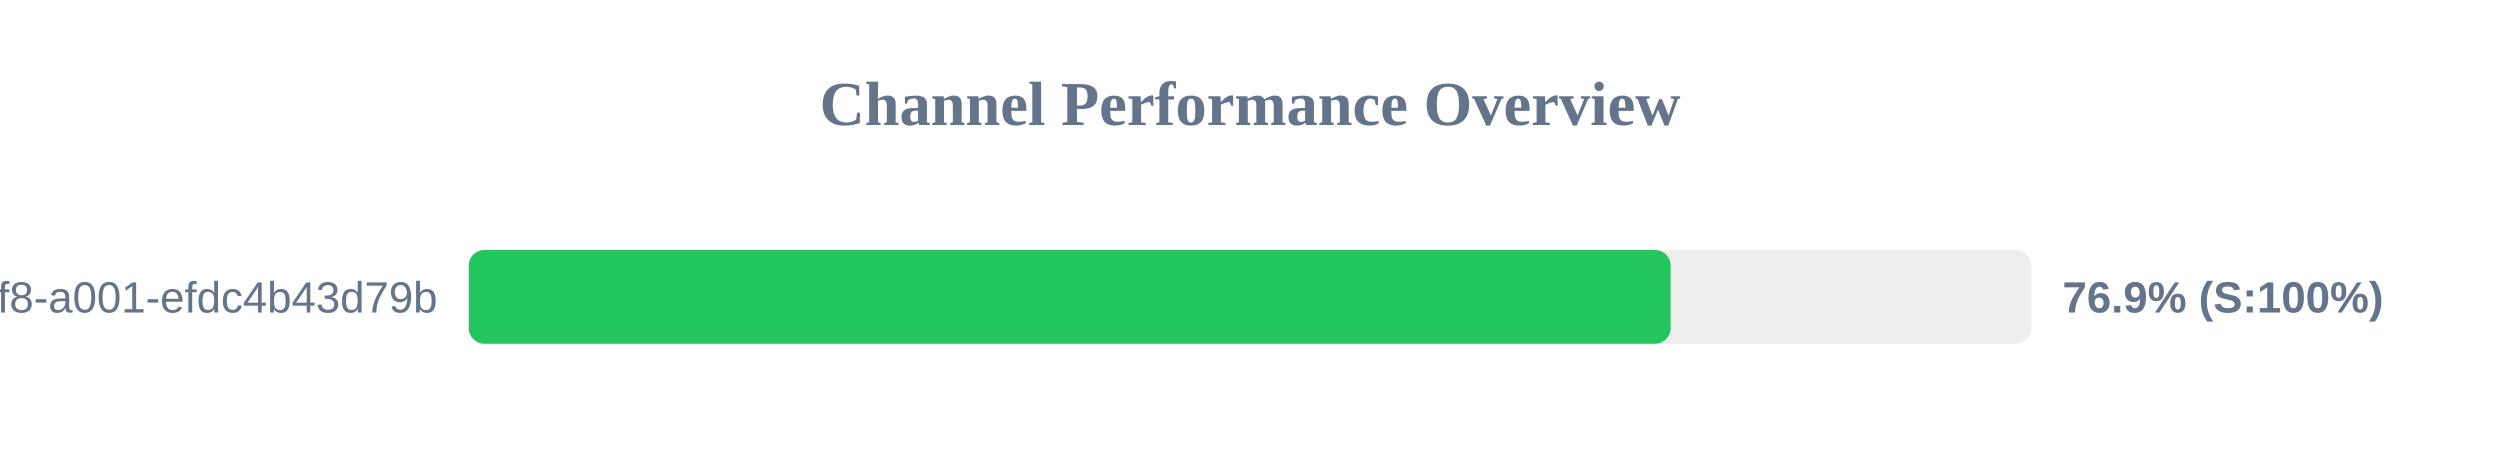
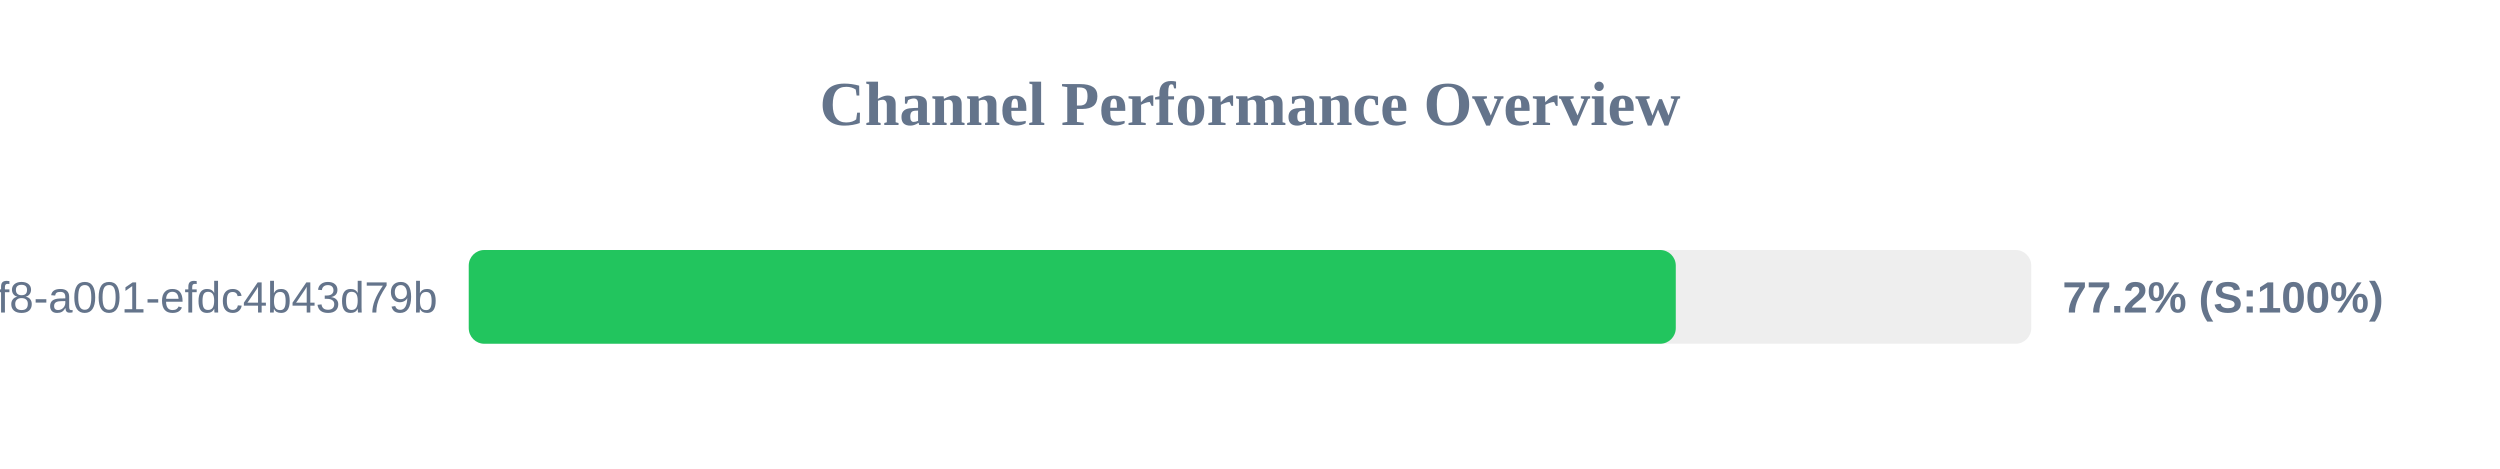
<svg xmlns="http://www.w3.org/2000/svg" width="800" height="150" version="1.1">
  <style>
        .row { font: 14px Arial; fill: #64748b; }
        .score { font: bold 14px Arial; fill: #64748b; }
    </style>
  <text x="400" y="40" text-anchor="middle" font-size="20px" font-weight="bold" fill="#64748b">Channel Performance Overview</text>
  <rect x="150" y="80" width="500" height="30" fill="#eee" rx="5" />
-   <rect x="150" y="80" width="384.6" height="30" fill="#22c55e" rx="5" />
+   <rect x="150" y="80" width="386.25" height="30" fill="#22c55e" rx="5" />
  <text x="140" y="100" text-anchor="end" class="row">?uuid=1fdb6b30-5371-4ff8-a001-efdc4b43d79b</text>
-   <text x="660" y="100" text-anchor="start" class="score">76.9% (S:100%)</text>
+   <text x="660" y="100" text-anchor="start" class="score">77.2% (S:100%)</text>
</svg>
